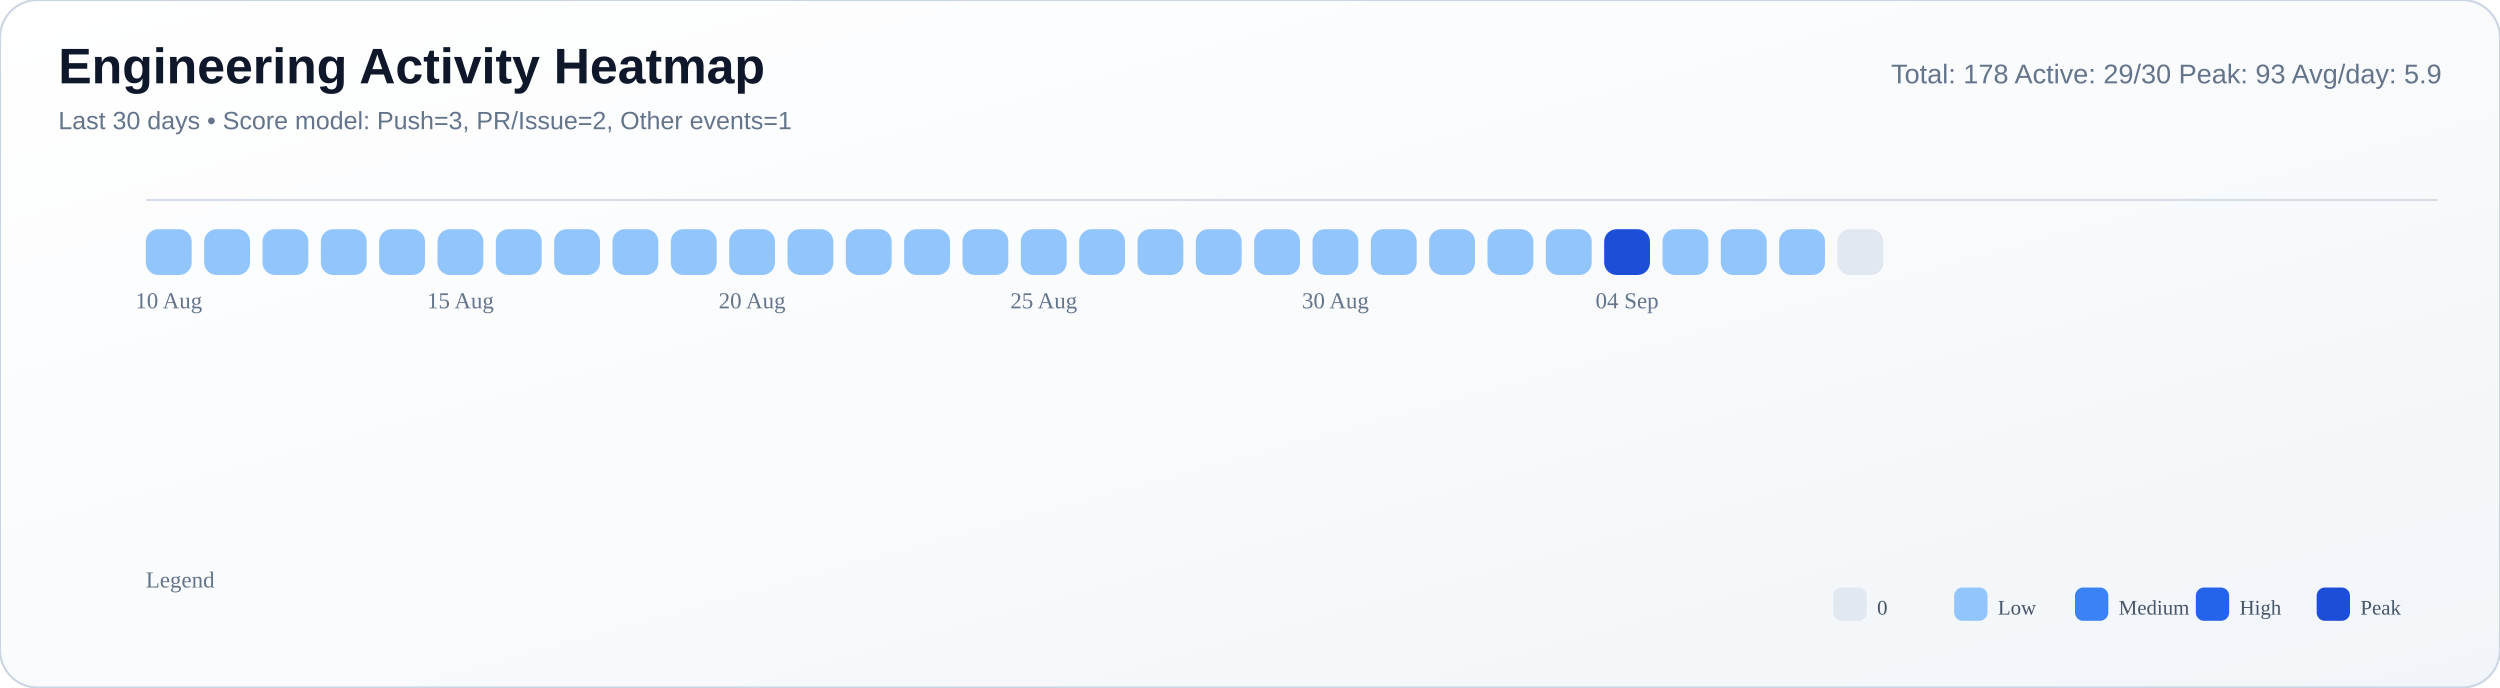
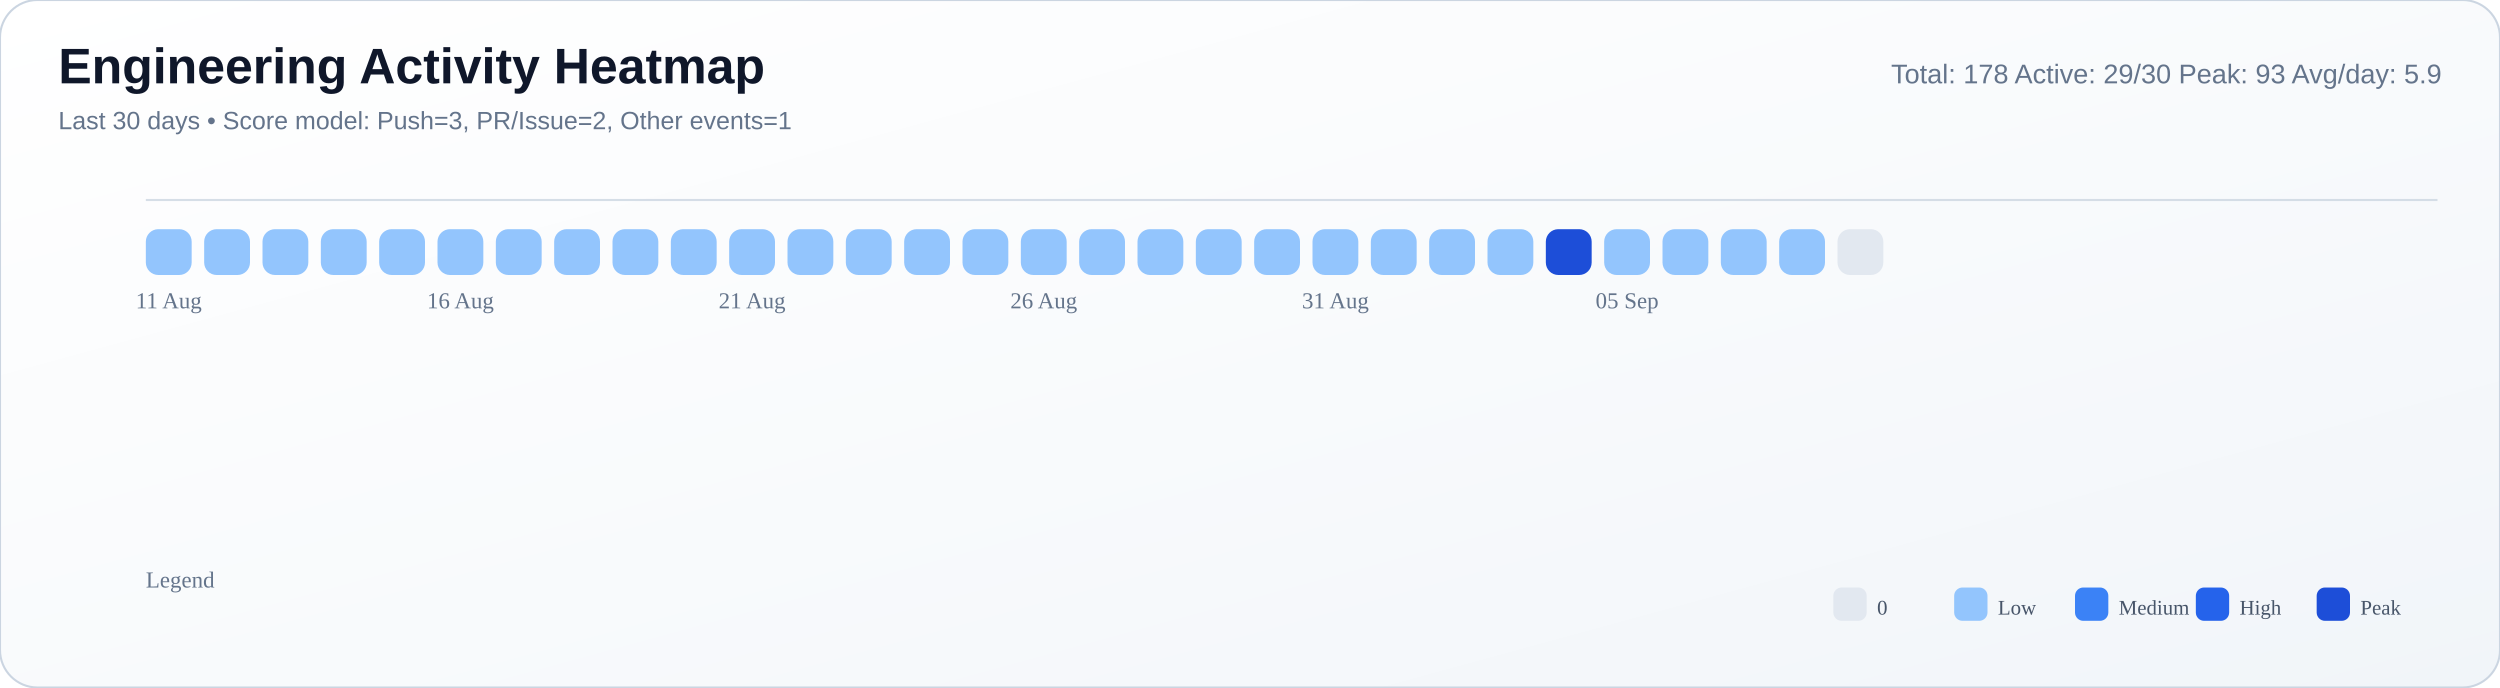
<svg xmlns="http://www.w3.org/2000/svg" width="1200" height="330" viewBox="0 0 1200 330">
  <defs>
    <linearGradient id="bg" x1="0" y1="0" x2="1" y2="1">
      <stop offset="0%" stop-color="#ffffff" />
      <stop offset="55%" stop-color="#f8fafc" />
      <stop offset="100%" stop-color="#f1f5f9" />
    </linearGradient>
  </defs>
  <rect width="100%" height="100%" rx="18" fill="url(#bg)" stroke="#cbd5e1" stroke-width="1" />
  <text x="28" y="40" font-size="24" font-family="Segoe UI, Arial, sans-serif" fill="#0f172a" font-weight="700">Engineering Activity Heatmap</text>
  <text x="28" y="62" font-size="12" font-family="Segoe UI, Arial, sans-serif" fill="#64748b">Last 30 days • Score model: Push=3, PR/Issue=2, Other events=1</text>
  <text x="1172" y="40" font-size="13" font-family="Segoe UI, Arial, sans-serif" fill="#64748b" text-anchor="end">Total: 178   Active: 29/30   Peak: 93   Avg/day: 5.9</text>
  <line x1="70" y1="96" x2="1170" y2="96" stroke="#cbd5e1" stroke-opacity="0.8" />
  <rect x="70" y="110" width="22" height="22" rx="6" fill="#93c5fd" />
  <rect x="98" y="110" width="22" height="22" rx="6" fill="#93c5fd" />
  <rect x="126" y="110" width="22" height="22" rx="6" fill="#93c5fd" />
  <rect x="154" y="110" width="22" height="22" rx="6" fill="#93c5fd" />
  <rect x="182" y="110" width="22" height="22" rx="6" fill="#93c5fd" />
  <rect x="210" y="110" width="22" height="22" rx="6" fill="#93c5fd" />
  <rect x="238" y="110" width="22" height="22" rx="6" fill="#93c5fd" />
  <rect x="266" y="110" width="22" height="22" rx="6" fill="#93c5fd" />
  <rect x="294" y="110" width="22" height="22" rx="6" fill="#93c5fd" />
  <rect x="322" y="110" width="22" height="22" rx="6" fill="#93c5fd" />
  <rect x="350" y="110" width="22" height="22" rx="6" fill="#93c5fd" />
  <rect x="378" y="110" width="22" height="22" rx="6" fill="#93c5fd" />
  <rect x="406" y="110" width="22" height="22" rx="6" fill="#93c5fd" />
  <rect x="434" y="110" width="22" height="22" rx="6" fill="#93c5fd" />
  <rect x="462" y="110" width="22" height="22" rx="6" fill="#93c5fd" />
  <rect x="490" y="110" width="22" height="22" rx="6" fill="#93c5fd" />
  <rect x="518" y="110" width="22" height="22" rx="6" fill="#93c5fd" />
  <rect x="546" y="110" width="22" height="22" rx="6" fill="#93c5fd" />
  <rect x="574" y="110" width="22" height="22" rx="6" fill="#93c5fd" />
  <rect x="602" y="110" width="22" height="22" rx="6" fill="#93c5fd" />
  <rect x="630" y="110" width="22" height="22" rx="6" fill="#93c5fd" />
  <rect x="658" y="110" width="22" height="22" rx="6" fill="#93c5fd" />
  <rect x="686" y="110" width="22" height="22" rx="6" fill="#93c5fd" />
  <rect x="714" y="110" width="22" height="22" rx="6" fill="#93c5fd" />
-   <rect x="742" y="110" width="22" height="22" rx="6" fill="#93c5fd" />
-   <rect x="770" y="110" width="22" height="22" rx="6" fill="#1d4ed8" />
+   <rect x="742" y="110" width="22" height="22" rx="6" fill="#1d4ed8" />
+   <rect x="770" y="110" width="22" height="22" rx="6" fill="#93c5fd" />
  <rect x="798" y="110" width="22" height="22" rx="6" fill="#93c5fd" />
  <rect x="826" y="110" width="22" height="22" rx="6" fill="#93c5fd" />
  <rect x="854" y="110" width="22" height="22" rx="6" fill="#93c5fd" />
  <rect x="882" y="110" width="22" height="22" rx="6" fill="#e2e8f0" />
-   <text x="81.0" y="148" font-size="11" fill="#64748b" text-anchor="middle">10 Aug</text>
-   <text x="221.0" y="148" font-size="11" fill="#64748b" text-anchor="middle">15 Aug</text>
-   <text x="361.0" y="148" font-size="11" fill="#64748b" text-anchor="middle">20 Aug</text>
-   <text x="501.0" y="148" font-size="11" fill="#64748b" text-anchor="middle">25 Aug</text>
-   <text x="641.0" y="148" font-size="11" fill="#64748b" text-anchor="middle">30 Aug</text>
-   <text x="781.0" y="148" font-size="11" fill="#64748b" text-anchor="middle">04 Sep</text>
+   <text x="81.0" y="148" font-size="11" fill="#64748b" text-anchor="middle">11 Aug</text>
+   <text x="221.0" y="148" font-size="11" fill="#64748b" text-anchor="middle">16 Aug</text>
+   <text x="361.0" y="148" font-size="11" fill="#64748b" text-anchor="middle">21 Aug</text>
+   <text x="501.0" y="148" font-size="11" fill="#64748b" text-anchor="middle">26 Aug</text>
+   <text x="641.0" y="148" font-size="11" fill="#64748b" text-anchor="middle">31 Aug</text>
+   <text x="781.0" y="148" font-size="11" fill="#64748b" text-anchor="middle">05 Sep</text>
  <text x="70" y="282" font-size="11" fill="#64748b">Legend</text>
  <rect x="880" y="282" width="16" height="16" rx="4" fill="#e2e8f0" />
  <text x="901" y="295" font-size="10" fill="#475569">0</text>
  <rect x="938" y="282" width="16" height="16" rx="4" fill="#93c5fd" />
  <text x="959" y="295" font-size="10" fill="#475569">Low</text>
  <rect x="996" y="282" width="16" height="16" rx="4" fill="#3b82f6" />
  <text x="1017" y="295" font-size="10" fill="#475569">Medium</text>
  <rect x="1054" y="282" width="16" height="16" rx="4" fill="#2563eb" />
  <text x="1075" y="295" font-size="10" fill="#475569">High</text>
  <rect x="1112" y="282" width="16" height="16" rx="4" fill="#1d4ed8" />
  <text x="1133" y="295" font-size="10" fill="#475569">Peak</text>
</svg>
